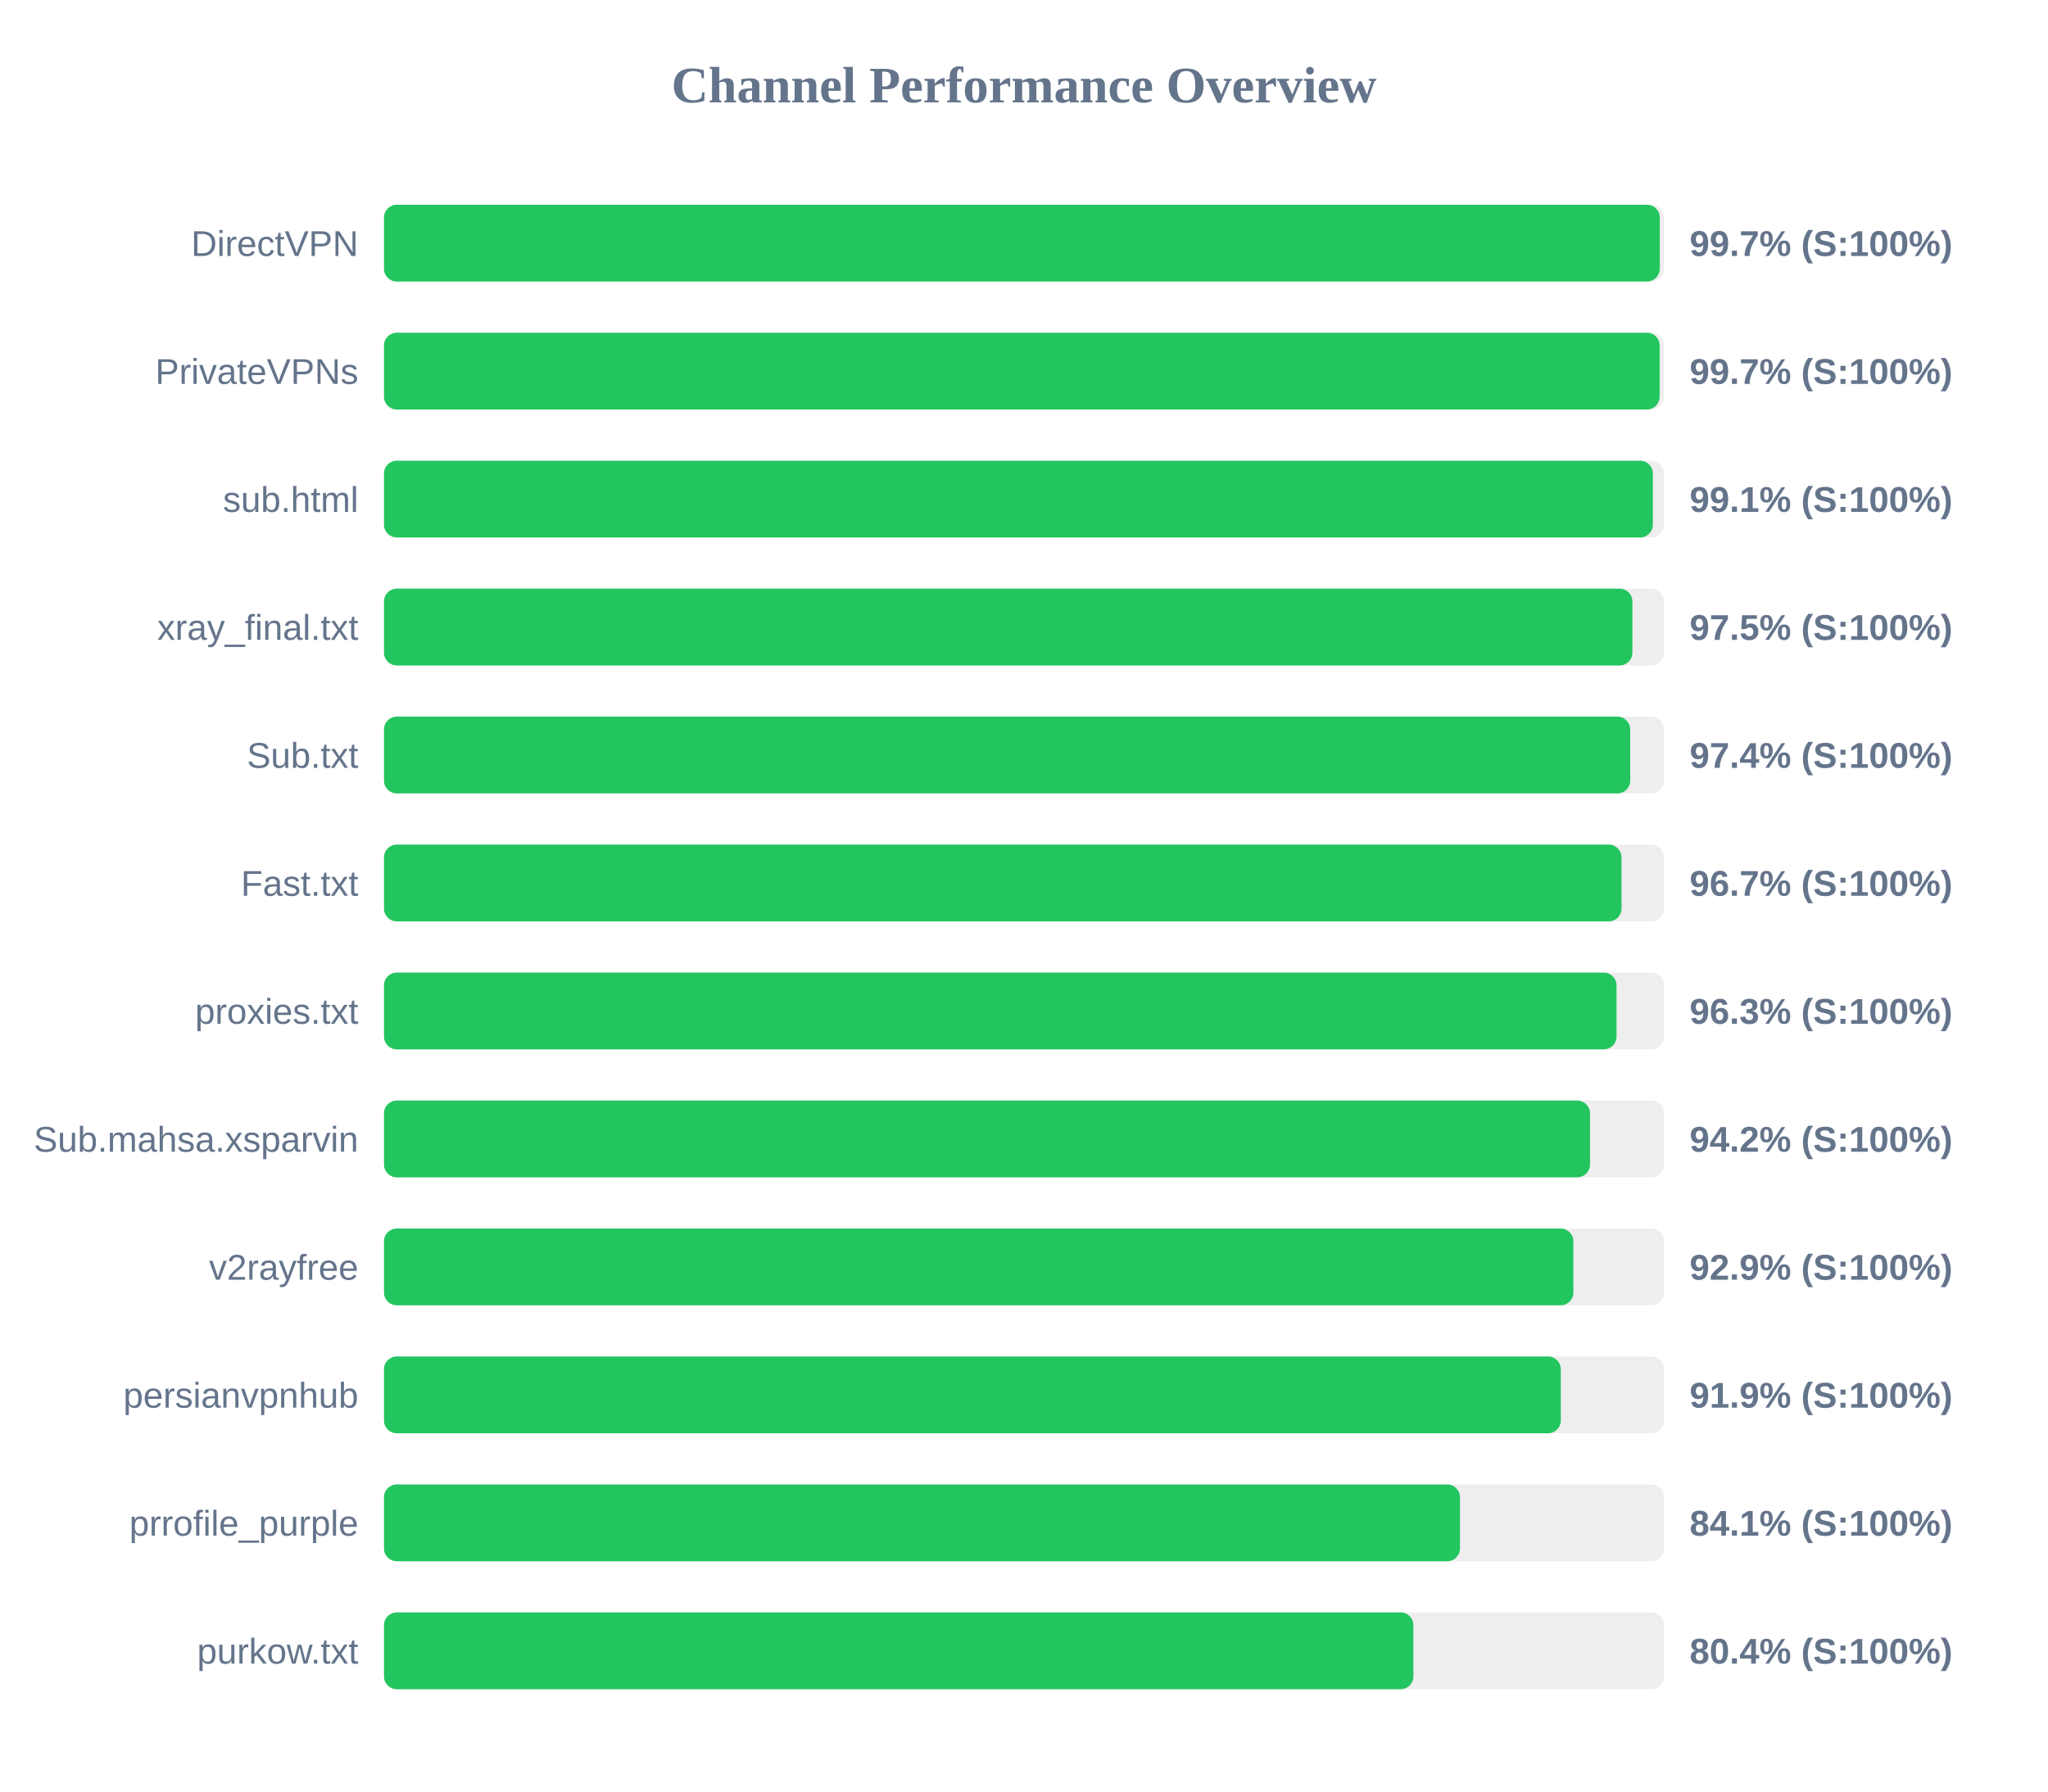
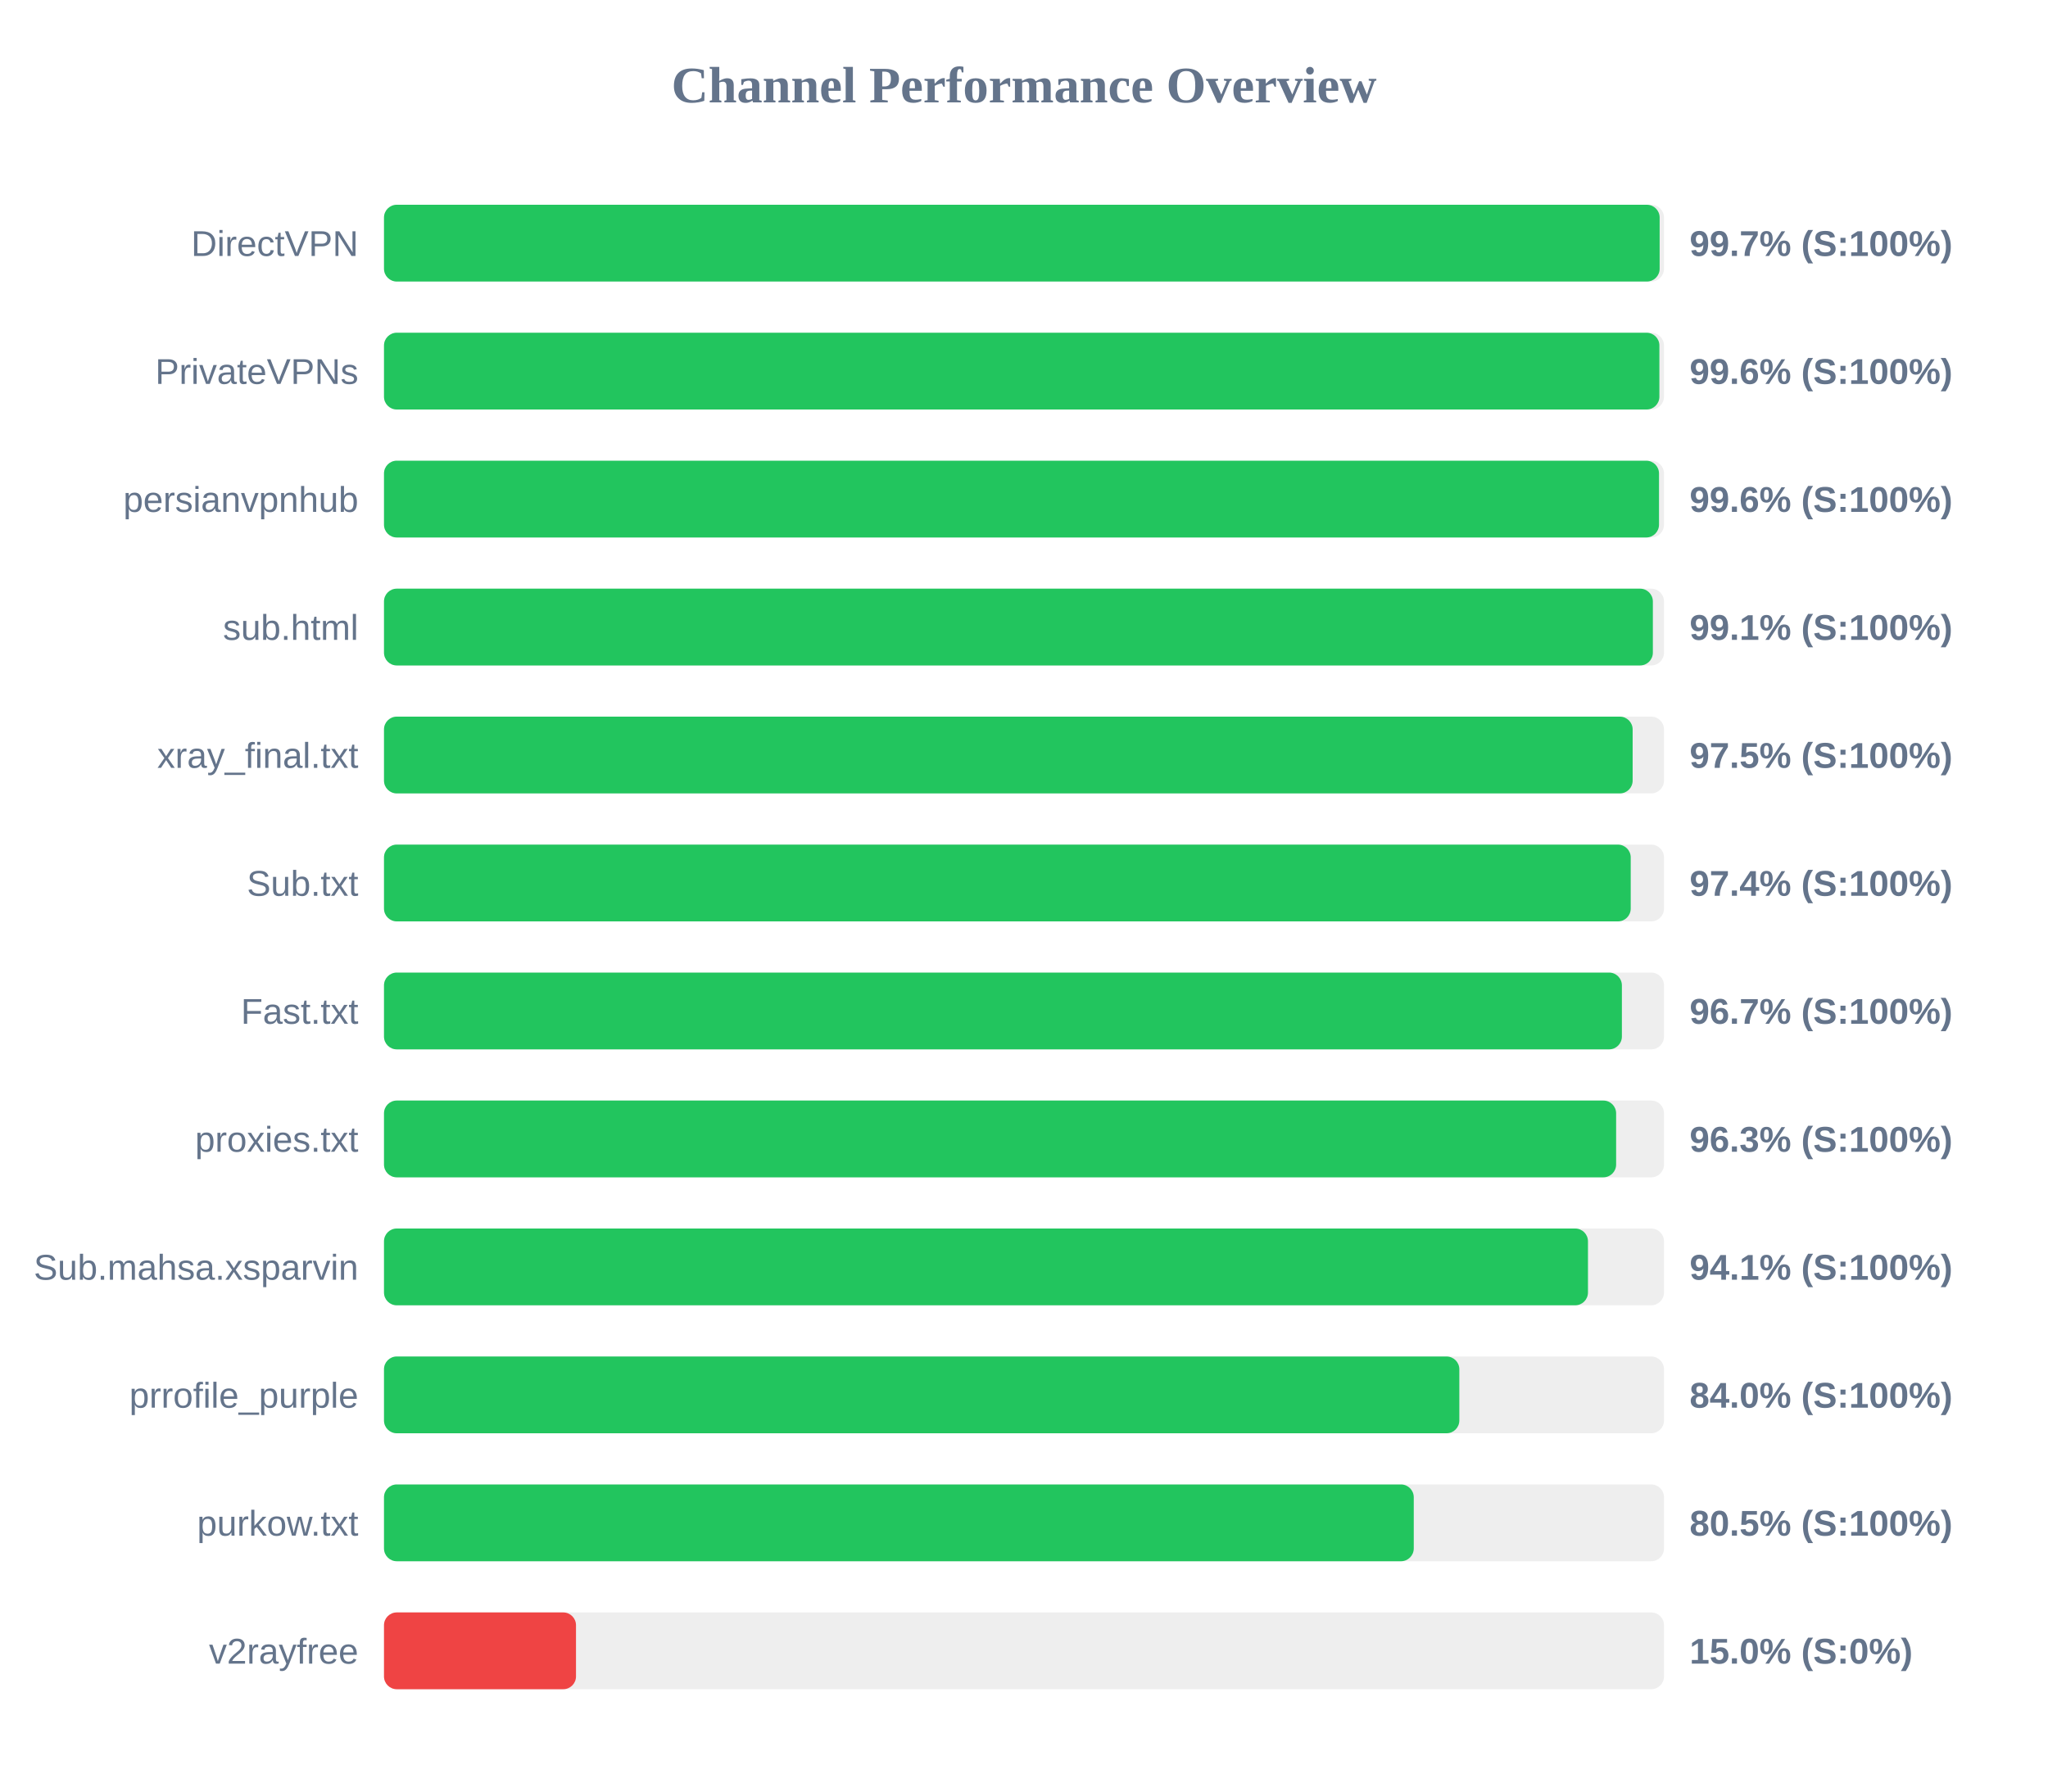
<svg xmlns="http://www.w3.org/2000/svg" width="800" height="700" version="1.1">
  <style>
        .row { font: 14px Arial; fill: #64748b; }
        .score { font: bold 14px Arial; fill: #64748b; }
    </style>
  <text x="400" y="40" text-anchor="middle" font-size="20px" font-weight="bold" fill="#64748b">Channel Performance Overview</text>
  <rect x="150" y="80" width="500" height="30" fill="#eee" rx="5" />
-   <rect x="150" y="80" width="498.35" height="30" fill="#22c55e" rx="5" />
+   <rect x="150" y="80" width="498.3" height="30" fill="#22c55e" rx="5" />
  <text x="140" y="100" text-anchor="end" class="row">DirectVPN</text>
  <text x="660" y="100" text-anchor="start" class="score">99.7% (S:100%)</text>
  <rect x="150" y="130" width="500" height="30" fill="#eee" rx="5" />
-   <rect x="150" y="130" width="498.3" height="30" fill="#22c55e" rx="5" />
+   <rect x="150" y="130" width="498.2" height="30" fill="#22c55e" rx="5" />
  <text x="140" y="150" text-anchor="end" class="row">PrivateVPNs</text>
-   <text x="660" y="150" text-anchor="start" class="score">99.7% (S:100%)</text>
+   <text x="660" y="150" text-anchor="start" class="score">99.6% (S:100%)</text>
  <rect x="150" y="180" width="500" height="30" fill="#eee" rx="5" />
-   <rect x="150" y="180" width="495.65" height="30" fill="#22c55e" rx="5" />
-   <text x="140" y="200" text-anchor="end" class="row">sub.html</text>
-   <text x="660" y="200" text-anchor="start" class="score">99.1% (S:100%)</text>
+   <rect x="150" y="180" width="498.05" height="30" fill="#22c55e" rx="5" />
+   <text x="140" y="200" text-anchor="end" class="row">persianvpnhub</text>
+   <text x="660" y="200" text-anchor="start" class="score">99.6% (S:100%)</text>
  <rect x="150" y="230" width="500" height="30" fill="#eee" rx="5" />
-   <rect x="150" y="230" width="487.65" height="30" fill="#22c55e" rx="5" />
-   <text x="140" y="250" text-anchor="end" class="row">xray_final.txt</text>
-   <text x="660" y="250" text-anchor="start" class="score">97.5% (S:100%)</text>
+   <rect x="150" y="230" width="495.65" height="30" fill="#22c55e" rx="5" />
+   <text x="140" y="250" text-anchor="end" class="row">sub.html</text>
+   <text x="660" y="250" text-anchor="start" class="score">99.1% (S:100%)</text>
  <rect x="150" y="280" width="500" height="30" fill="#eee" rx="5" />
-   <rect x="150" y="280" width="486.8" height="30" fill="#22c55e" rx="5" />
-   <text x="140" y="300" text-anchor="end" class="row">Sub.txt</text>
-   <text x="660" y="300" text-anchor="start" class="score">97.4% (S:100%)</text>
+   <rect x="150" y="280" width="487.75" height="30" fill="#22c55e" rx="5" />
+   <text x="140" y="300" text-anchor="end" class="row">xray_final.txt</text>
+   <text x="660" y="300" text-anchor="start" class="score">97.5% (S:100%)</text>
  <rect x="150" y="330" width="500" height="30" fill="#eee" rx="5" />
-   <rect x="150" y="330" width="483.4" height="30" fill="#22c55e" rx="5" />
-   <text x="140" y="350" text-anchor="end" class="row">Fast.txt</text>
-   <text x="660" y="350" text-anchor="start" class="score">96.7% (S:100%)</text>
+   <rect x="150" y="330" width="487.0" height="30" fill="#22c55e" rx="5" />
+   <text x="140" y="350" text-anchor="end" class="row">Sub.txt</text>
+   <text x="660" y="350" text-anchor="start" class="score">97.4% (S:100%)</text>
  <rect x="150" y="380" width="500" height="30" fill="#eee" rx="5" />
-   <rect x="150" y="380" width="481.45" height="30" fill="#22c55e" rx="5" />
-   <text x="140" y="400" text-anchor="end" class="row">proxies.txt</text>
-   <text x="660" y="400" text-anchor="start" class="score">96.3% (S:100%)</text>
+   <rect x="150" y="380" width="483.55" height="30" fill="#22c55e" rx="5" />
+   <text x="140" y="400" text-anchor="end" class="row">Fast.txt</text>
+   <text x="660" y="400" text-anchor="start" class="score">96.7% (S:100%)</text>
  <rect x="150" y="430" width="500" height="30" fill="#eee" rx="5" />
-   <rect x="150" y="430" width="471.1" height="30" fill="#22c55e" rx="5" />
-   <text x="140" y="450" text-anchor="end" class="row">Sub.mahsa.xsparvin</text>
-   <text x="660" y="450" text-anchor="start" class="score">94.2% (S:100%)</text>
+   <rect x="150" y="430" width="481.3" height="30" fill="#22c55e" rx="5" />
+   <text x="140" y="450" text-anchor="end" class="row">proxies.txt</text>
+   <text x="660" y="450" text-anchor="start" class="score">96.3% (S:100%)</text>
  <rect x="150" y="480" width="500" height="30" fill="#eee" rx="5" />
-   <rect x="150" y="480" width="464.6" height="30" fill="#22c55e" rx="5" />
-   <text x="140" y="500" text-anchor="end" class="row">v2rayfree</text>
-   <text x="660" y="500" text-anchor="start" class="score">92.9% (S:100%)</text>
+   <rect x="150" y="480" width="470.3" height="30" fill="#22c55e" rx="5" />
+   <text x="140" y="500" text-anchor="end" class="row">Sub.mahsa.xsparvin</text>
+   <text x="660" y="500" text-anchor="start" class="score">94.1% (S:100%)</text>
  <rect x="150" y="530" width="500" height="30" fill="#eee" rx="5" />
-   <rect x="150" y="530" width="459.7" height="30" fill="#22c55e" rx="5" />
-   <text x="140" y="550" text-anchor="end" class="row">persianvpnhub</text>
-   <text x="660" y="550" text-anchor="start" class="score">91.9% (S:100%)</text>
+   <rect x="150" y="530" width="420.05" height="30" fill="#22c55e" rx="5" />
+   <text x="140" y="550" text-anchor="end" class="row">prrofile_purple</text>
+   <text x="660" y="550" text-anchor="start" class="score">84.0% (S:100%)</text>
  <rect x="150" y="580" width="500" height="30" fill="#eee" rx="5" />
-   <rect x="150" y="580" width="420.3" height="30" fill="#22c55e" rx="5" />
-   <text x="140" y="600" text-anchor="end" class="row">prrofile_purple</text>
-   <text x="660" y="600" text-anchor="start" class="score">84.1% (S:100%)</text>
+   <rect x="150" y="580" width="402.25" height="30" fill="#22c55e" rx="5" />
+   <text x="140" y="600" text-anchor="end" class="row">purkow.txt</text>
+   <text x="660" y="600" text-anchor="start" class="score">80.5% (S:100%)</text>
  <rect x="150" y="630" width="500" height="30" fill="#eee" rx="5" />
-   <rect x="150" y="630" width="402.1" height="30" fill="#22c55e" rx="5" />
-   <text x="140" y="650" text-anchor="end" class="row">purkow.txt</text>
-   <text x="660" y="650" text-anchor="start" class="score">80.4% (S:100%)</text>
+   <rect x="150" y="630" width="75.0" height="30" fill="#ef4444" rx="5" />
+   <text x="140" y="650" text-anchor="end" class="row">v2rayfree</text>
+   <text x="660" y="650" text-anchor="start" class="score">15.0% (S:0%)</text>
</svg>
